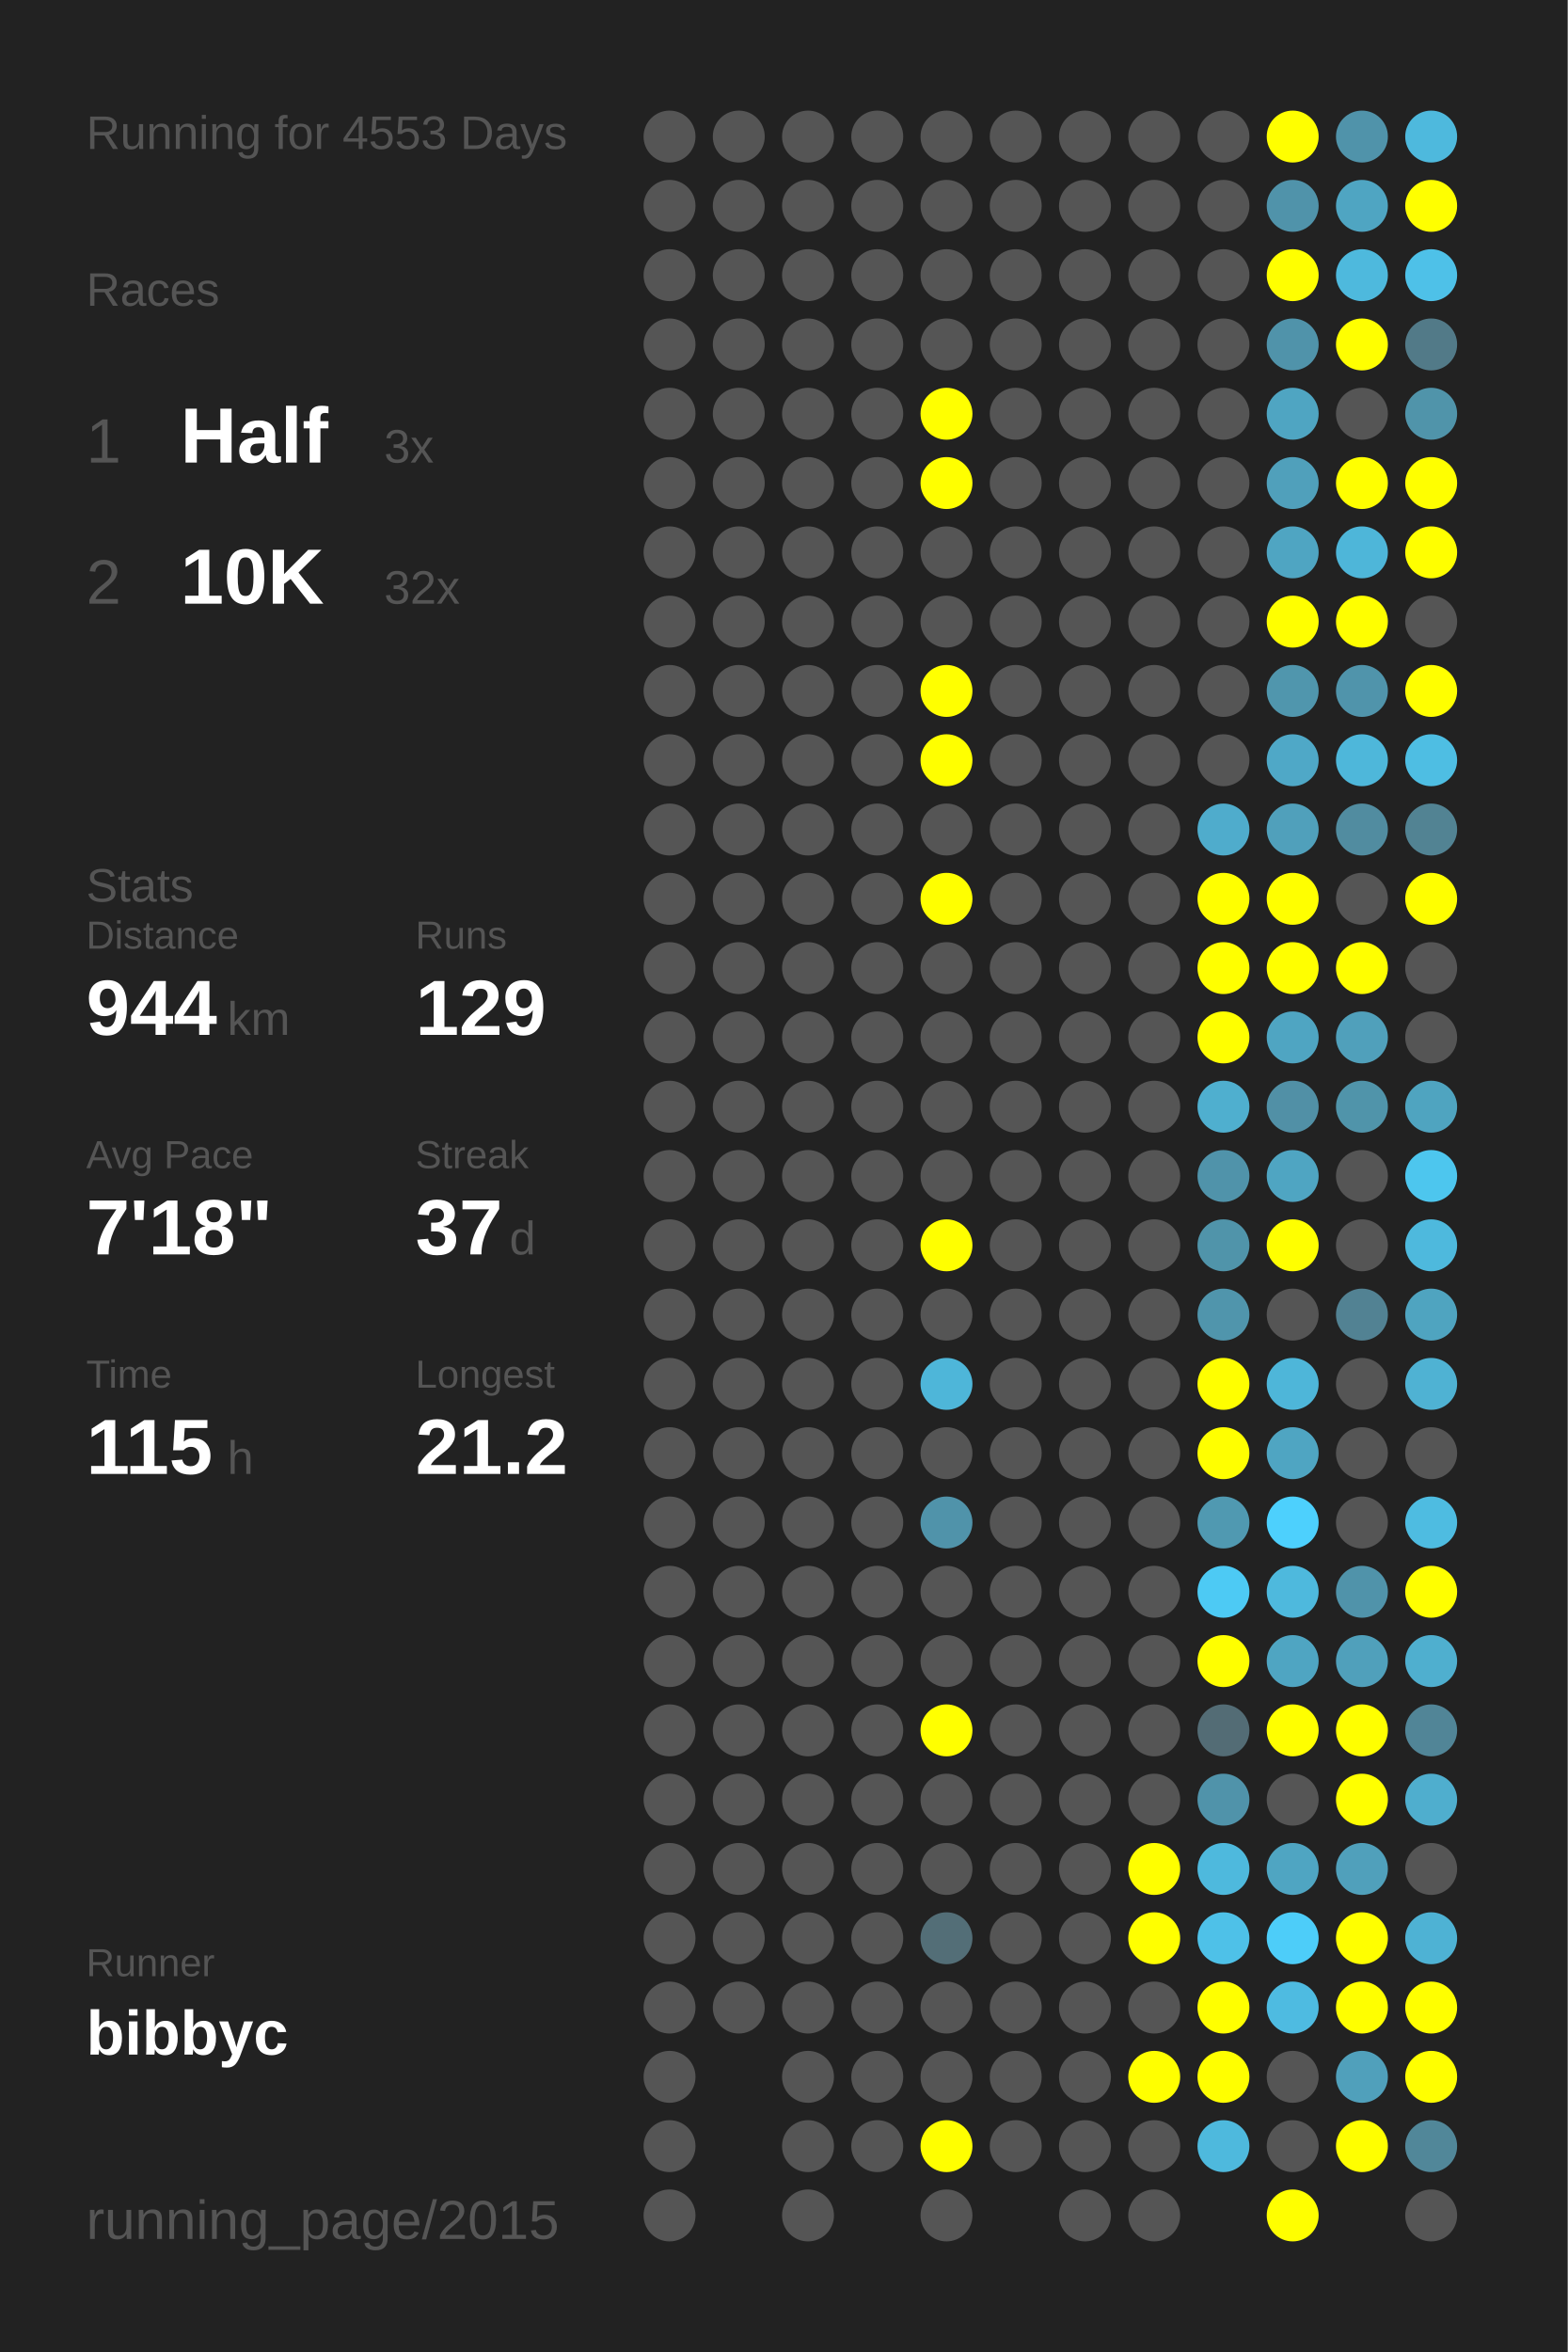
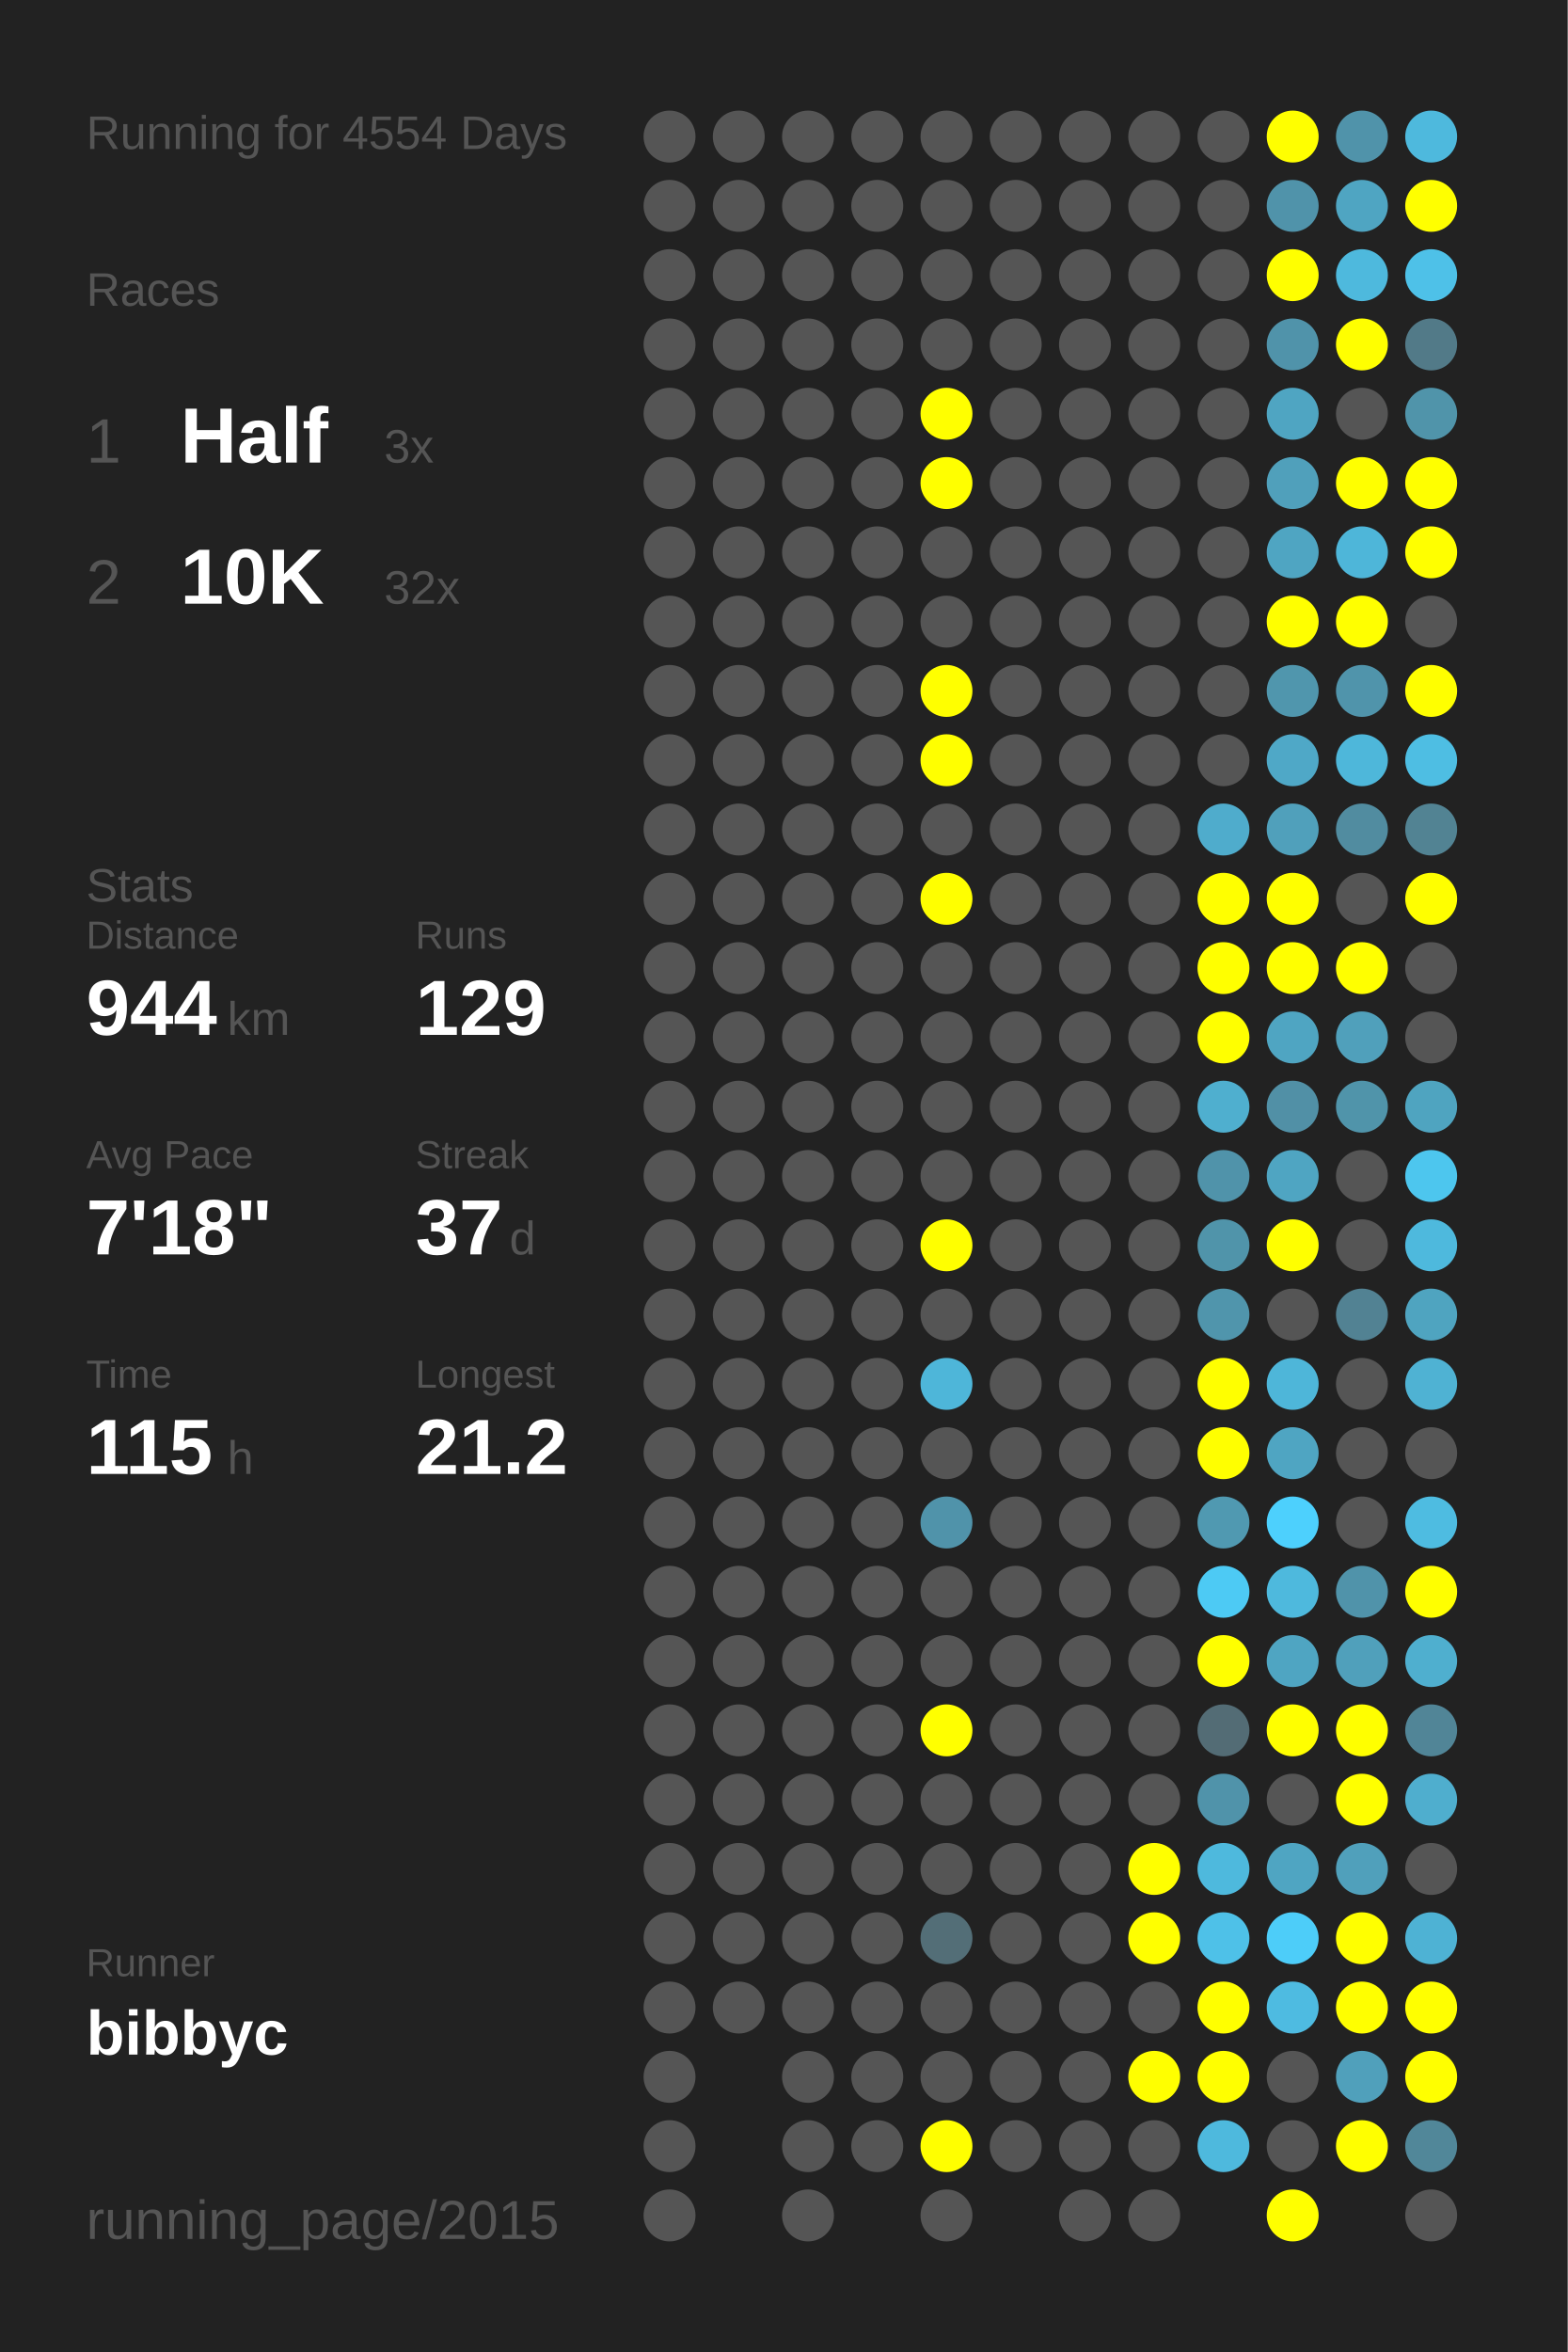
<svg xmlns="http://www.w3.org/2000/svg" baseProfile="full" height="300mm" version="1.1" viewBox="0,0,200,300" width="200mm">
  <defs />
  <rect fill="#222222" height="300" width="200" x="0" y="0" />
-   <text fill="#555555" style="font-size:6px; font-family:Arial;" x="11" y="19">Running for 4553 Days</text>
+   <text fill="#555555" style="font-size:6px; font-family:Arial;" x="11" y="19">Running for 4554 Days</text>
  <text fill="#555555" style="font-size:6px; font-family:Arial;" x="11" y="39">Races</text>
  <text fill="#555555" style="font-size:8px; font-family:Arial;" x="11" y="59">1</text>
  <text fill="#FFFFFF" style="font-size:10px; font-family:Arial; font-weight:bold;" x="23" y="59">Half</text>
  <text fill="#555555" style="font-size:6px; font-family:Arial;" x="49" y="59">3x</text>
  <text fill="#555555" style="font-size:8px; font-family:Arial;" x="11" y="77">2</text>
  <text fill="#FFFFFF" style="font-size:10px; font-family:Arial; font-weight:bold;" x="23" y="77">10K</text>
  <text fill="#555555" style="font-size:6px; font-family:Arial;" x="49" y="77">32x</text>
  <text fill="#555555" style="font-size:6px; font-family:Arial;" x="11" y="115">Stats</text>
  <text fill="#555555" style="font-size:5px; font-family:Arial;" x="11" y="121">Distance</text>
  <text fill="#FFFFFF" style="font-size:10px; font-family:Arial; font-weight:bold;" x="11" y="132">944</text>
  <text fill="#555555" style="font-size:6px; font-family:Arial;" x="29" y="132">km</text>
  <text fill="#555555" style="font-size:5px; font-family:Arial;" x="53" y="121">Runs</text>
  <text fill="#FFFFFF" style="font-size:10px; font-family:Arial; font-weight:bold;" x="53" y="132">129</text>
  <text fill="#555555" style="font-size:5px; font-family:Arial;" x="11" y="149">Avg Pace</text>
  <text fill="#FFFFFF" style="font-size:10px; font-family:Arial; font-weight:bold;" x="11" y="160">7'18"</text>
  <text fill="#555555" style="font-size:5px; font-family:Arial;" x="53" y="149">Streak</text>
  <text fill="#FFFFFF" style="font-size:10px; font-family:Arial; font-weight:bold;" x="53" y="160">37</text>
  <text fill="#555555" style="font-size:6px; font-family:Arial;" x="65" y="160">d</text>
  <text fill="#555555" style="font-size:5px; font-family:Arial;" x="11" y="177">Time</text>
  <text fill="#FFFFFF" style="font-size:10px; font-family:Arial; font-weight:bold;" x="11" y="188">115</text>
  <text fill="#555555" style="font-size:6px; font-family:Arial;" x="29" y="188">h</text>
  <text fill="#555555" style="font-size:5px; font-family:Arial;" x="53" y="177">Longest</text>
  <text fill="#FFFFFF" style="font-size:10px; font-family:Arial; font-weight:bold;" x="53" y="188">21.2</text>
  <text fill="#555555" style="font-size:5px; font-family:Arial;" x="11" y="252.065">Runner</text>
  <text fill="#FFFFFF" style="font-size:8px; font-family:Arial; font-weight:bold;" x="11" y="262.065">bibbyc</text>
  <text fill="#555555" style="font-size:7px; font-family:Arial;" x="11" y="285.581">running_page/2015</text>
  <circle cx="85.417" cy="17.419" fill="#555555" r="3.312" />
  <circle cx="85.417" cy="26.258" fill="#555555" r="3.312" />
  <circle cx="85.417" cy="35.097" fill="#555555" r="3.312" />
  <circle cx="85.417" cy="43.935" fill="#555555" r="3.312" />
  <circle cx="85.417" cy="52.774" fill="#555555" r="3.312" />
  <circle cx="85.417" cy="61.613" fill="#555555" r="3.312" />
  <circle cx="85.417" cy="70.452" fill="#555555" r="3.312" />
  <circle cx="85.417" cy="79.29" fill="#555555" r="3.312" />
  <circle cx="85.417" cy="88.129" fill="#555555" r="3.312" />
  <circle cx="85.417" cy="96.968" fill="#555555" r="3.312" />
  <circle cx="85.417" cy="105.806" fill="#555555" r="3.312" />
  <circle cx="85.417" cy="114.645" fill="#555555" r="3.312" />
  <circle cx="85.417" cy="123.484" fill="#555555" r="3.312" />
  <circle cx="85.417" cy="132.323" fill="#555555" r="3.312" />
  <circle cx="85.417" cy="141.161" fill="#555555" r="3.312" />
  <circle cx="85.417" cy="150" fill="#555555" r="3.312" />
  <circle cx="85.417" cy="158.839" fill="#555555" r="3.312" />
  <circle cx="85.417" cy="167.677" fill="#555555" r="3.312" />
  <circle cx="85.417" cy="176.516" fill="#555555" r="3.312" />
  <circle cx="85.417" cy="185.355" fill="#555555" r="3.312" />
  <circle cx="85.417" cy="194.194" fill="#555555" r="3.312" />
  <circle cx="85.417" cy="203.032" fill="#555555" r="3.312" />
  <circle cx="85.417" cy="211.871" fill="#555555" r="3.312" />
  <circle cx="85.417" cy="220.71" fill="#555555" r="3.312" />
  <circle cx="85.417" cy="229.548" fill="#555555" r="3.312" />
  <circle cx="85.417" cy="238.387" fill="#555555" r="3.312" />
  <circle cx="85.417" cy="247.226" fill="#555555" r="3.312" />
  <circle cx="85.417" cy="256.065" fill="#555555" r="3.312" />
  <circle cx="85.417" cy="264.903" fill="#555555" r="3.312" />
  <circle cx="85.417" cy="273.742" fill="#555555" r="3.312" />
  <circle cx="85.417" cy="282.581" fill="#555555" r="3.312" />
  <circle cx="94.25" cy="17.419" fill="#555555" r="3.312" />
  <circle cx="94.25" cy="26.258" fill="#555555" r="3.312" />
  <circle cx="94.25" cy="35.097" fill="#555555" r="3.312" />
  <circle cx="94.25" cy="43.935" fill="#555555" r="3.312" />
  <circle cx="94.25" cy="52.774" fill="#555555" r="3.312" />
  <circle cx="94.25" cy="61.613" fill="#555555" r="3.312" />
  <circle cx="94.25" cy="70.452" fill="#555555" r="3.312" />
  <circle cx="94.25" cy="79.29" fill="#555555" r="3.312" />
  <circle cx="94.25" cy="88.129" fill="#555555" r="3.312" />
  <circle cx="94.25" cy="96.968" fill="#555555" r="3.312" />
  <circle cx="94.25" cy="105.806" fill="#555555" r="3.312" />
  <circle cx="94.25" cy="114.645" fill="#555555" r="3.312" />
  <circle cx="94.25" cy="123.484" fill="#555555" r="3.312" />
  <circle cx="94.25" cy="132.323" fill="#555555" r="3.312" />
  <circle cx="94.25" cy="141.161" fill="#555555" r="3.312" />
  <circle cx="94.25" cy="150" fill="#555555" r="3.312" />
  <circle cx="94.25" cy="158.839" fill="#555555" r="3.312" />
  <circle cx="94.25" cy="167.677" fill="#555555" r="3.312" />
  <circle cx="94.25" cy="176.516" fill="#555555" r="3.312" />
  <circle cx="94.25" cy="185.355" fill="#555555" r="3.312" />
  <circle cx="94.25" cy="194.194" fill="#555555" r="3.312" />
  <circle cx="94.25" cy="203.032" fill="#555555" r="3.312" />
  <circle cx="94.25" cy="211.871" fill="#555555" r="3.312" />
  <circle cx="94.25" cy="220.71" fill="#555555" r="3.312" />
  <circle cx="94.25" cy="229.548" fill="#555555" r="3.312" />
  <circle cx="94.25" cy="238.387" fill="#555555" r="3.312" />
  <circle cx="94.25" cy="247.226" fill="#555555" r="3.312" />
  <circle cx="94.25" cy="256.065" fill="#555555" r="3.312" />
  <circle cx="103.083" cy="17.419" fill="#555555" r="3.312" />
  <circle cx="103.083" cy="26.258" fill="#555555" r="3.312" />
  <circle cx="103.083" cy="35.097" fill="#555555" r="3.312" />
  <circle cx="103.083" cy="43.935" fill="#555555" r="3.312" />
  <circle cx="103.083" cy="52.774" fill="#555555" r="3.312" />
  <circle cx="103.083" cy="61.613" fill="#555555" r="3.312" />
  <circle cx="103.083" cy="70.452" fill="#555555" r="3.312" />
  <circle cx="103.083" cy="79.29" fill="#555555" r="3.312" />
  <circle cx="103.083" cy="88.129" fill="#555555" r="3.312" />
  <circle cx="103.083" cy="96.968" fill="#555555" r="3.312" />
  <circle cx="103.083" cy="105.806" fill="#555555" r="3.312" />
  <circle cx="103.083" cy="114.645" fill="#555555" r="3.312" />
  <circle cx="103.083" cy="123.484" fill="#555555" r="3.312" />
  <circle cx="103.083" cy="132.323" fill="#555555" r="3.312" />
  <circle cx="103.083" cy="141.161" fill="#555555" r="3.312" />
  <circle cx="103.083" cy="150" fill="#555555" r="3.312" />
  <circle cx="103.083" cy="158.839" fill="#555555" r="3.312" />
  <circle cx="103.083" cy="167.677" fill="#555555" r="3.312" />
  <circle cx="103.083" cy="176.516" fill="#555555" r="3.312" />
  <circle cx="103.083" cy="185.355" fill="#555555" r="3.312" />
  <circle cx="103.083" cy="194.194" fill="#555555" r="3.312" />
  <circle cx="103.083" cy="203.032" fill="#555555" r="3.312" />
  <circle cx="103.083" cy="211.871" fill="#555555" r="3.312" />
  <circle cx="103.083" cy="220.71" fill="#555555" r="3.312" />
  <circle cx="103.083" cy="229.548" fill="#555555" r="3.312" />
  <circle cx="103.083" cy="238.387" fill="#555555" r="3.312" />
  <circle cx="103.083" cy="247.226" fill="#555555" r="3.312" />
  <circle cx="103.083" cy="256.065" fill="#555555" r="3.312" />
  <circle cx="103.083" cy="264.903" fill="#555555" r="3.312" />
  <circle cx="103.083" cy="273.742" fill="#555555" r="3.312" />
  <circle cx="103.083" cy="282.581" fill="#555555" r="3.312" />
  <circle cx="111.917" cy="17.419" fill="#555555" r="3.312" />
  <circle cx="111.917" cy="26.258" fill="#555555" r="3.312" />
  <circle cx="111.917" cy="35.097" fill="#555555" r="3.312" />
  <circle cx="111.917" cy="43.935" fill="#555555" r="3.312" />
  <circle cx="111.917" cy="52.774" fill="#555555" r="3.312" />
  <circle cx="111.917" cy="61.613" fill="#555555" r="3.312" />
  <circle cx="111.917" cy="70.452" fill="#555555" r="3.312" />
  <circle cx="111.917" cy="79.29" fill="#555555" r="3.312" />
  <circle cx="111.917" cy="88.129" fill="#555555" r="3.312" />
  <circle cx="111.917" cy="96.968" fill="#555555" r="3.312" />
  <circle cx="111.917" cy="105.806" fill="#555555" r="3.312" />
  <circle cx="111.917" cy="114.645" fill="#555555" r="3.312" />
  <circle cx="111.917" cy="123.484" fill="#555555" r="3.312" />
  <circle cx="111.917" cy="132.323" fill="#555555" r="3.312" />
  <circle cx="111.917" cy="141.161" fill="#555555" r="3.312" />
  <circle cx="111.917" cy="150" fill="#555555" r="3.312" />
  <circle cx="111.917" cy="158.839" fill="#555555" r="3.312" />
  <circle cx="111.917" cy="167.677" fill="#555555" r="3.312" />
  <circle cx="111.917" cy="176.516" fill="#555555" r="3.312" />
  <circle cx="111.917" cy="185.355" fill="#555555" r="3.312" />
  <circle cx="111.917" cy="194.194" fill="#555555" r="3.312" />
  <circle cx="111.917" cy="203.032" fill="#555555" r="3.312" />
  <circle cx="111.917" cy="211.871" fill="#555555" r="3.312" />
  <circle cx="111.917" cy="220.71" fill="#555555" r="3.312" />
  <circle cx="111.917" cy="229.548" fill="#555555" r="3.312" />
  <circle cx="111.917" cy="238.387" fill="#555555" r="3.312" />
  <circle cx="111.917" cy="247.226" fill="#555555" r="3.312" />
  <circle cx="111.917" cy="256.065" fill="#555555" r="3.312" />
  <circle cx="111.917" cy="264.903" fill="#555555" r="3.312" />
  <circle cx="111.917" cy="273.742" fill="#555555" r="3.312" />
  <circle cx="120.75" cy="17.419" fill="#555555" r="3.312" />
  <circle cx="120.75" cy="26.258" fill="#555555" r="3.312" />
  <circle cx="120.75" cy="35.097" fill="#555555" r="3.312" />
  <circle cx="120.75" cy="43.935" fill="#555555" r="3.312" />
  <circle cx="120.75" cy="52.774" fill="#FFFF00" r="3.312" />
  <circle cx="120.75" cy="61.613" fill="#FFFF00" r="3.312" />
  <circle cx="120.75" cy="70.452" fill="#555555" r="3.312" />
  <circle cx="120.75" cy="79.29" fill="#555555" r="3.312" />
  <circle cx="120.75" cy="88.129" fill="#FFFF00" r="3.312" />
  <circle cx="120.75" cy="96.968" fill="#FFFF00" r="3.312" />
  <circle cx="120.75" cy="105.806" fill="#555555" r="3.312" />
  <circle cx="120.75" cy="114.645" fill="#FFFF00" r="3.312" />
  <circle cx="120.75" cy="123.484" fill="#555555" r="3.312" />
  <circle cx="120.75" cy="132.323" fill="#555555" r="3.312" />
  <circle cx="120.75" cy="141.161" fill="#555555" r="3.312" />
  <circle cx="120.75" cy="150" fill="#555555" r="3.312" />
  <circle cx="120.75" cy="158.839" fill="#FFFF00" r="3.312" />
  <circle cx="120.75" cy="167.677" fill="#555555" r="3.312" />
  <circle cx="120.75" cy="176.516" fill="#4eb6d9" r="3.312" />
  <circle cx="120.75" cy="185.355" fill="#555555" r="3.312" />
  <circle cx="120.75" cy="194.194" fill="#5093aa" r="3.312" />
  <circle cx="120.75" cy="203.032" fill="#555555" r="3.312" />
  <circle cx="120.75" cy="211.871" fill="#555555" r="3.312" />
  <circle cx="120.75" cy="220.71" fill="#FFFF00" r="3.312" />
  <circle cx="120.75" cy="229.548" fill="#555555" r="3.312" />
  <circle cx="120.75" cy="238.387" fill="#555555" r="3.312" />
  <circle cx="120.75" cy="247.226" fill="#536e77" r="3.312" />
  <circle cx="120.75" cy="256.065" fill="#555555" r="3.312" />
  <circle cx="120.75" cy="264.903" fill="#555555" r="3.312" />
  <circle cx="120.75" cy="273.742" fill="#FFFF00" r="3.312" />
  <circle cx="120.75" cy="282.581" fill="#555555" r="3.312" />
  <circle cx="129.583" cy="17.419" fill="#555555" r="3.312" />
  <circle cx="129.583" cy="26.258" fill="#555555" r="3.312" />
  <circle cx="129.583" cy="35.097" fill="#555555" r="3.312" />
  <circle cx="129.583" cy="43.935" fill="#555555" r="3.312" />
  <circle cx="129.583" cy="52.774" fill="#555555" r="3.312" />
  <circle cx="129.583" cy="61.613" fill="#555555" r="3.312" />
  <circle cx="129.583" cy="70.452" fill="#555555" r="3.312" />
  <circle cx="129.583" cy="79.29" fill="#555555" r="3.312" />
  <circle cx="129.583" cy="88.129" fill="#555555" r="3.312" />
  <circle cx="129.583" cy="96.968" fill="#555555" r="3.312" />
  <circle cx="129.583" cy="105.806" fill="#555555" r="3.312" />
  <circle cx="129.583" cy="114.645" fill="#555555" r="3.312" />
  <circle cx="129.583" cy="123.484" fill="#555555" r="3.312" />
  <circle cx="129.583" cy="132.323" fill="#555555" r="3.312" />
  <circle cx="129.583" cy="141.161" fill="#555555" r="3.312" />
  <circle cx="129.583" cy="150" fill="#555555" r="3.312" />
  <circle cx="129.583" cy="158.839" fill="#555555" r="3.312" />
  <circle cx="129.583" cy="167.677" fill="#555555" r="3.312" />
  <circle cx="129.583" cy="176.516" fill="#555555" r="3.312" />
  <circle cx="129.583" cy="185.355" fill="#555555" r="3.312" />
  <circle cx="129.583" cy="194.194" fill="#555555" r="3.312" />
  <circle cx="129.583" cy="203.032" fill="#555555" r="3.312" />
  <circle cx="129.583" cy="211.871" fill="#555555" r="3.312" />
  <circle cx="129.583" cy="220.71" fill="#555555" r="3.312" />
  <circle cx="129.583" cy="229.548" fill="#555555" r="3.312" />
  <circle cx="129.583" cy="238.387" fill="#555555" r="3.312" />
  <circle cx="129.583" cy="247.226" fill="#555555" r="3.312" />
  <circle cx="129.583" cy="256.065" fill="#555555" r="3.312" />
  <circle cx="129.583" cy="264.903" fill="#555555" r="3.312" />
  <circle cx="129.583" cy="273.742" fill="#555555" r="3.312" />
  <circle cx="138.417" cy="17.419" fill="#555555" r="3.312" />
  <circle cx="138.417" cy="26.258" fill="#555555" r="3.312" />
  <circle cx="138.417" cy="35.097" fill="#555555" r="3.312" />
  <circle cx="138.417" cy="43.935" fill="#555555" r="3.312" />
  <circle cx="138.417" cy="52.774" fill="#555555" r="3.312" />
  <circle cx="138.417" cy="61.613" fill="#555555" r="3.312" />
  <circle cx="138.417" cy="70.452" fill="#555555" r="3.312" />
  <circle cx="138.417" cy="79.29" fill="#555555" r="3.312" />
  <circle cx="138.417" cy="88.129" fill="#555555" r="3.312" />
  <circle cx="138.417" cy="96.968" fill="#555555" r="3.312" />
  <circle cx="138.417" cy="105.806" fill="#555555" r="3.312" />
  <circle cx="138.417" cy="114.645" fill="#555555" r="3.312" />
  <circle cx="138.417" cy="123.484" fill="#555555" r="3.312" />
  <circle cx="138.417" cy="132.323" fill="#555555" r="3.312" />
  <circle cx="138.417" cy="141.161" fill="#555555" r="3.312" />
  <circle cx="138.417" cy="150" fill="#555555" r="3.312" />
  <circle cx="138.417" cy="158.839" fill="#555555" r="3.312" />
  <circle cx="138.417" cy="167.677" fill="#555555" r="3.312" />
  <circle cx="138.417" cy="176.516" fill="#555555" r="3.312" />
  <circle cx="138.417" cy="185.355" fill="#555555" r="3.312" />
  <circle cx="138.417" cy="194.194" fill="#555555" r="3.312" />
  <circle cx="138.417" cy="203.032" fill="#555555" r="3.312" />
  <circle cx="138.417" cy="211.871" fill="#555555" r="3.312" />
  <circle cx="138.417" cy="220.71" fill="#555555" r="3.312" />
  <circle cx="138.417" cy="229.548" fill="#555555" r="3.312" />
  <circle cx="138.417" cy="238.387" fill="#555555" r="3.312" />
  <circle cx="138.417" cy="247.226" fill="#555555" r="3.312" />
  <circle cx="138.417" cy="256.065" fill="#555555" r="3.312" />
  <circle cx="138.417" cy="264.903" fill="#555555" r="3.312" />
  <circle cx="138.417" cy="273.742" fill="#555555" r="3.312" />
  <circle cx="138.417" cy="282.581" fill="#555555" r="3.312" />
  <circle cx="147.25" cy="17.419" fill="#555555" r="3.312" />
  <circle cx="147.25" cy="26.258" fill="#555555" r="3.312" />
  <circle cx="147.25" cy="35.097" fill="#555555" r="3.312" />
  <circle cx="147.25" cy="43.935" fill="#555555" r="3.312" />
  <circle cx="147.25" cy="52.774" fill="#555555" r="3.312" />
  <circle cx="147.25" cy="61.613" fill="#555555" r="3.312" />
  <circle cx="147.25" cy="70.452" fill="#555555" r="3.312" />
  <circle cx="147.25" cy="79.29" fill="#555555" r="3.312" />
  <circle cx="147.25" cy="88.129" fill="#555555" r="3.312" />
  <circle cx="147.25" cy="96.968" fill="#555555" r="3.312" />
  <circle cx="147.25" cy="105.806" fill="#555555" r="3.312" />
  <circle cx="147.25" cy="114.645" fill="#555555" r="3.312" />
  <circle cx="147.25" cy="123.484" fill="#555555" r="3.312" />
  <circle cx="147.25" cy="132.323" fill="#555555" r="3.312" />
  <circle cx="147.25" cy="141.161" fill="#555555" r="3.312" />
  <circle cx="147.25" cy="150" fill="#555555" r="3.312" />
  <circle cx="147.25" cy="158.839" fill="#555555" r="3.312" />
  <circle cx="147.25" cy="167.677" fill="#555555" r="3.312" />
  <circle cx="147.25" cy="176.516" fill="#555555" r="3.312" />
  <circle cx="147.25" cy="185.355" fill="#555555" r="3.312" />
  <circle cx="147.25" cy="194.194" fill="#555555" r="3.312" />
  <circle cx="147.25" cy="203.032" fill="#555555" r="3.312" />
  <circle cx="147.25" cy="211.871" fill="#555555" r="3.312" />
  <circle cx="147.25" cy="220.71" fill="#555555" r="3.312" />
  <circle cx="147.25" cy="229.548" fill="#555555" r="3.312" />
  <circle cx="147.25" cy="238.387" fill="#FFFF00" r="3.312" />
  <circle cx="147.25" cy="247.226" fill="#FFFF00" r="3.312" />
  <circle cx="147.25" cy="256.065" fill="#555555" r="3.312" />
  <circle cx="147.25" cy="264.903" fill="#FFFF00" r="3.312" />
  <circle cx="147.25" cy="273.742" fill="#555555" r="3.312" />
  <circle cx="147.25" cy="282.581" fill="#555555" r="3.312" />
  <circle cx="156.083" cy="17.419" fill="#555555" r="3.312" />
  <circle cx="156.083" cy="26.258" fill="#555555" r="3.312" />
  <circle cx="156.083" cy="35.097" fill="#555555" r="3.312" />
  <circle cx="156.083" cy="43.935" fill="#555555" r="3.312" />
  <circle cx="156.083" cy="52.774" fill="#555555" r="3.312" />
  <circle cx="156.083" cy="61.613" fill="#555555" r="3.312" />
  <circle cx="156.083" cy="70.452" fill="#555555" r="3.312" />
  <circle cx="156.083" cy="79.29" fill="#555555" r="3.312" />
  <circle cx="156.083" cy="88.129" fill="#555555" r="3.312" />
  <circle cx="156.083" cy="96.968" fill="#555555" r="3.312" />
  <circle cx="156.083" cy="105.806" fill="#4faccc" r="3.312" />
  <circle cx="156.083" cy="114.645" fill="#FFFF00" r="3.312" />
  <circle cx="156.083" cy="123.484" fill="#FFFF00" r="3.312" />
  <circle cx="156.083" cy="132.323" fill="#FFFF00" r="3.312" />
  <circle cx="156.083" cy="141.161" fill="#4fafcf" r="3.312" />
  <circle cx="156.083" cy="150" fill="#5093aa" r="3.312" />
  <circle cx="156.083" cy="158.839" fill="#5094aa" r="3.312" />
  <circle cx="156.083" cy="167.677" fill="#5095ac" r="3.312" />
  <circle cx="156.083" cy="176.516" fill="#FFFF00" r="3.312" />
  <circle cx="156.083" cy="185.355" fill="#FFFF00" r="3.312" />
  <circle cx="156.083" cy="194.194" fill="#5099b1" r="3.312" />
  <circle cx="156.083" cy="203.032" fill="#4dcaf4" r="3.312" />
  <circle cx="156.083" cy="211.871" fill="#FFFF00" r="3.312" />
  <circle cx="156.083" cy="220.71" fill="#536c75" r="3.312" />
  <circle cx="156.083" cy="229.548" fill="#5093aa" r="3.312" />
  <circle cx="156.083" cy="238.387" fill="#4eb9dd" r="3.312" />
  <circle cx="156.083" cy="247.226" fill="#4ec1e8" r="3.312" />
  <circle cx="156.083" cy="256.065" fill="#FFFF00" r="3.312" />
  <circle cx="156.083" cy="264.903" fill="#FFFF00" r="3.312" />
  <circle cx="156.083" cy="273.742" fill="#4eb9dd" r="3.312" />
  <circle cx="164.917" cy="17.419" fill="#FFFF00" r="3.312" />
  <circle cx="164.917" cy="26.258" fill="#5093aa" r="3.312" />
  <circle cx="164.917" cy="35.097" fill="#FFFF00" r="3.312" />
  <circle cx="164.917" cy="43.935" fill="#5093aa" r="3.312" />
  <circle cx="164.917" cy="52.774" fill="#4fa5c2" r="3.312" />
  <circle cx="164.917" cy="61.613" fill="#50a0bb" r="3.312" />
  <circle cx="164.917" cy="70.452" fill="#4fa5c2" r="3.312" />
  <circle cx="164.917" cy="79.29" fill="#FFFF00" r="3.312" />
  <circle cx="164.917" cy="88.129" fill="#5096ad" r="3.312" />
  <circle cx="164.917" cy="96.968" fill="#4fa8c7" r="3.312" />
  <circle cx="164.917" cy="105.806" fill="#50a0bb" r="3.312" />
  <circle cx="164.917" cy="114.645" fill="#FFFF00" r="3.312" />
  <circle cx="164.917" cy="123.484" fill="#FFFF00" r="3.312" />
  <circle cx="164.917" cy="132.323" fill="#4fa5c2" r="3.312" />
  <circle cx="164.917" cy="141.161" fill="#5190a6" r="3.312" />
  <circle cx="164.917" cy="150" fill="#4fa5c2" r="3.312" />
  <circle cx="164.917" cy="158.839" fill="#FFFF00" r="3.312" />
  <circle cx="164.917" cy="167.677" fill="#555555" r="3.312" />
  <circle cx="164.917" cy="176.516" fill="#4eb6d9" r="3.312" />
  <circle cx="164.917" cy="185.355" fill="#4fa5c2" r="3.312" />
  <circle cx="164.917" cy="194.194" fill="#4dd0fd" r="3.312" />
  <circle cx="164.917" cy="203.032" fill="#4eb9dd" r="3.312" />
  <circle cx="164.917" cy="211.871" fill="#4fa5c2" r="3.312" />
  <circle cx="164.917" cy="220.71" fill="#FFFF00" r="3.312" />
  <circle cx="164.917" cy="229.548" fill="#555555" r="3.312" />
  <circle cx="164.917" cy="238.387" fill="#4fa5c2" r="3.312" />
  <circle cx="164.917" cy="247.226" fill="#4dcdf9" r="3.312" />
  <circle cx="164.917" cy="256.065" fill="#4ebbe1" r="3.312" />
  <circle cx="164.917" cy="264.903" fill="#555555" r="3.312" />
  <circle cx="164.917" cy="273.742" fill="#555555" r="3.312" />
  <circle cx="164.917" cy="282.581" fill="#FFFF00" r="3.312" />
  <circle cx="173.75" cy="17.419" fill="#5093aa" r="3.312" />
  <circle cx="173.75" cy="26.258" fill="#4fa5c2" r="3.312" />
  <circle cx="173.75" cy="35.097" fill="#4eb9dd" r="3.312" />
  <circle cx="173.75" cy="43.935" fill="#FFFF00" r="3.312" />
  <circle cx="173.75" cy="52.774" fill="#555555" r="3.312" />
  <circle cx="173.75" cy="61.613" fill="#FFFF00" r="3.312" />
  <circle cx="173.75" cy="70.452" fill="#4eb6d9" r="3.312" />
  <circle cx="173.75" cy="79.29" fill="#FFFF00" r="3.312" />
  <circle cx="173.75" cy="88.129" fill="#5094ab" r="3.312" />
  <circle cx="173.75" cy="96.968" fill="#4eb7da" r="3.312" />
  <circle cx="173.75" cy="105.806" fill="#518ca0" r="3.312" />
  <circle cx="173.75" cy="114.645" fill="#555555" r="3.312" />
  <circle cx="173.75" cy="123.484" fill="#FFFF00" r="3.312" />
  <circle cx="173.75" cy="132.323" fill="#50a0bb" r="3.312" />
  <circle cx="173.75" cy="141.161" fill="#5094aa" r="3.312" />
  <circle cx="173.75" cy="150" fill="#555555" r="3.312" />
  <circle cx="173.75" cy="158.839" fill="#555555" r="3.312" />
  <circle cx="173.75" cy="167.677" fill="#528293" r="3.312" />
  <circle cx="173.75" cy="176.516" fill="#555555" r="3.312" />
  <circle cx="173.75" cy="185.355" fill="#555555" r="3.312" />
  <circle cx="173.75" cy="194.194" fill="#555555" r="3.312" />
  <circle cx="173.75" cy="203.032" fill="#5093aa" r="3.312" />
  <circle cx="173.75" cy="211.871" fill="#50a0bb" r="3.312" />
  <circle cx="173.75" cy="220.71" fill="#FFFF00" r="3.312" />
  <circle cx="173.75" cy="229.548" fill="#FFFF00" r="3.312" />
  <circle cx="173.75" cy="238.387" fill="#50a0bb" r="3.312" />
  <circle cx="173.75" cy="247.226" fill="#FFFF00" r="3.312" />
  <circle cx="173.75" cy="256.065" fill="#FFFF00" r="3.312" />
  <circle cx="173.75" cy="264.903" fill="#50a0bb" r="3.312" />
  <circle cx="173.75" cy="273.742" fill="#FFFF00" r="3.312" />
  <circle cx="182.583" cy="17.419" fill="#4eb9dd" r="3.312" />
  <circle cx="182.583" cy="26.258" fill="#FFFF00" r="3.312" />
  <circle cx="182.583" cy="35.097" fill="#4ec1e8" r="3.312" />
  <circle cx="182.583" cy="43.935" fill="#527a88" r="3.312" />
  <circle cx="182.583" cy="52.774" fill="#5094aa" r="3.312" />
  <circle cx="182.583" cy="61.613" fill="#FFFF00" r="3.312" />
  <circle cx="182.583" cy="70.452" fill="#FFFF00" r="3.312" />
  <circle cx="182.583" cy="79.29" fill="#555555" r="3.312" />
  <circle cx="182.583" cy="88.129" fill="#FFFF00" r="3.312" />
  <circle cx="182.583" cy="96.968" fill="#4ebee3" r="3.312" />
  <circle cx="182.583" cy="105.806" fill="#528393" r="3.312" />
  <circle cx="182.583" cy="114.645" fill="#FFFF00" r="3.312" />
  <circle cx="182.583" cy="123.484" fill="#555555" r="3.312" />
  <circle cx="182.583" cy="132.323" fill="#555555" r="3.312" />
  <circle cx="182.583" cy="141.161" fill="#4fa4c0" r="3.312" />
  <circle cx="182.583" cy="150" fill="#4dc6ee" r="3.312" />
  <circle cx="182.583" cy="158.839" fill="#4eb9dd" r="3.312" />
  <circle cx="182.583" cy="167.677" fill="#4fa4c0" r="3.312" />
  <circle cx="182.583" cy="176.516" fill="#4fb2d3" r="3.312" />
  <circle cx="182.583" cy="185.355" fill="#555555" r="3.312" />
  <circle cx="182.583" cy="194.194" fill="#4ebce1" r="3.312" />
  <circle cx="182.583" cy="203.032" fill="#FFFF00" r="3.312" />
  <circle cx="182.583" cy="211.871" fill="#4fafcf" r="3.312" />
  <circle cx="182.583" cy="220.71" fill="#518597" r="3.312" />
  <circle cx="182.583" cy="229.548" fill="#4faece" r="3.312" />
  <circle cx="182.583" cy="238.387" fill="#555555" r="3.312" />
  <circle cx="182.583" cy="247.226" fill="#4eb2d4" r="3.312" />
  <circle cx="182.583" cy="256.065" fill="#FFFF00" r="3.312" />
  <circle cx="182.583" cy="264.903" fill="#FFFF00" r="3.312" />
  <circle cx="182.583" cy="273.742" fill="#518799" r="3.312" />
  <circle cx="182.583" cy="282.581" fill="#555555" r="3.312" />
</svg>
